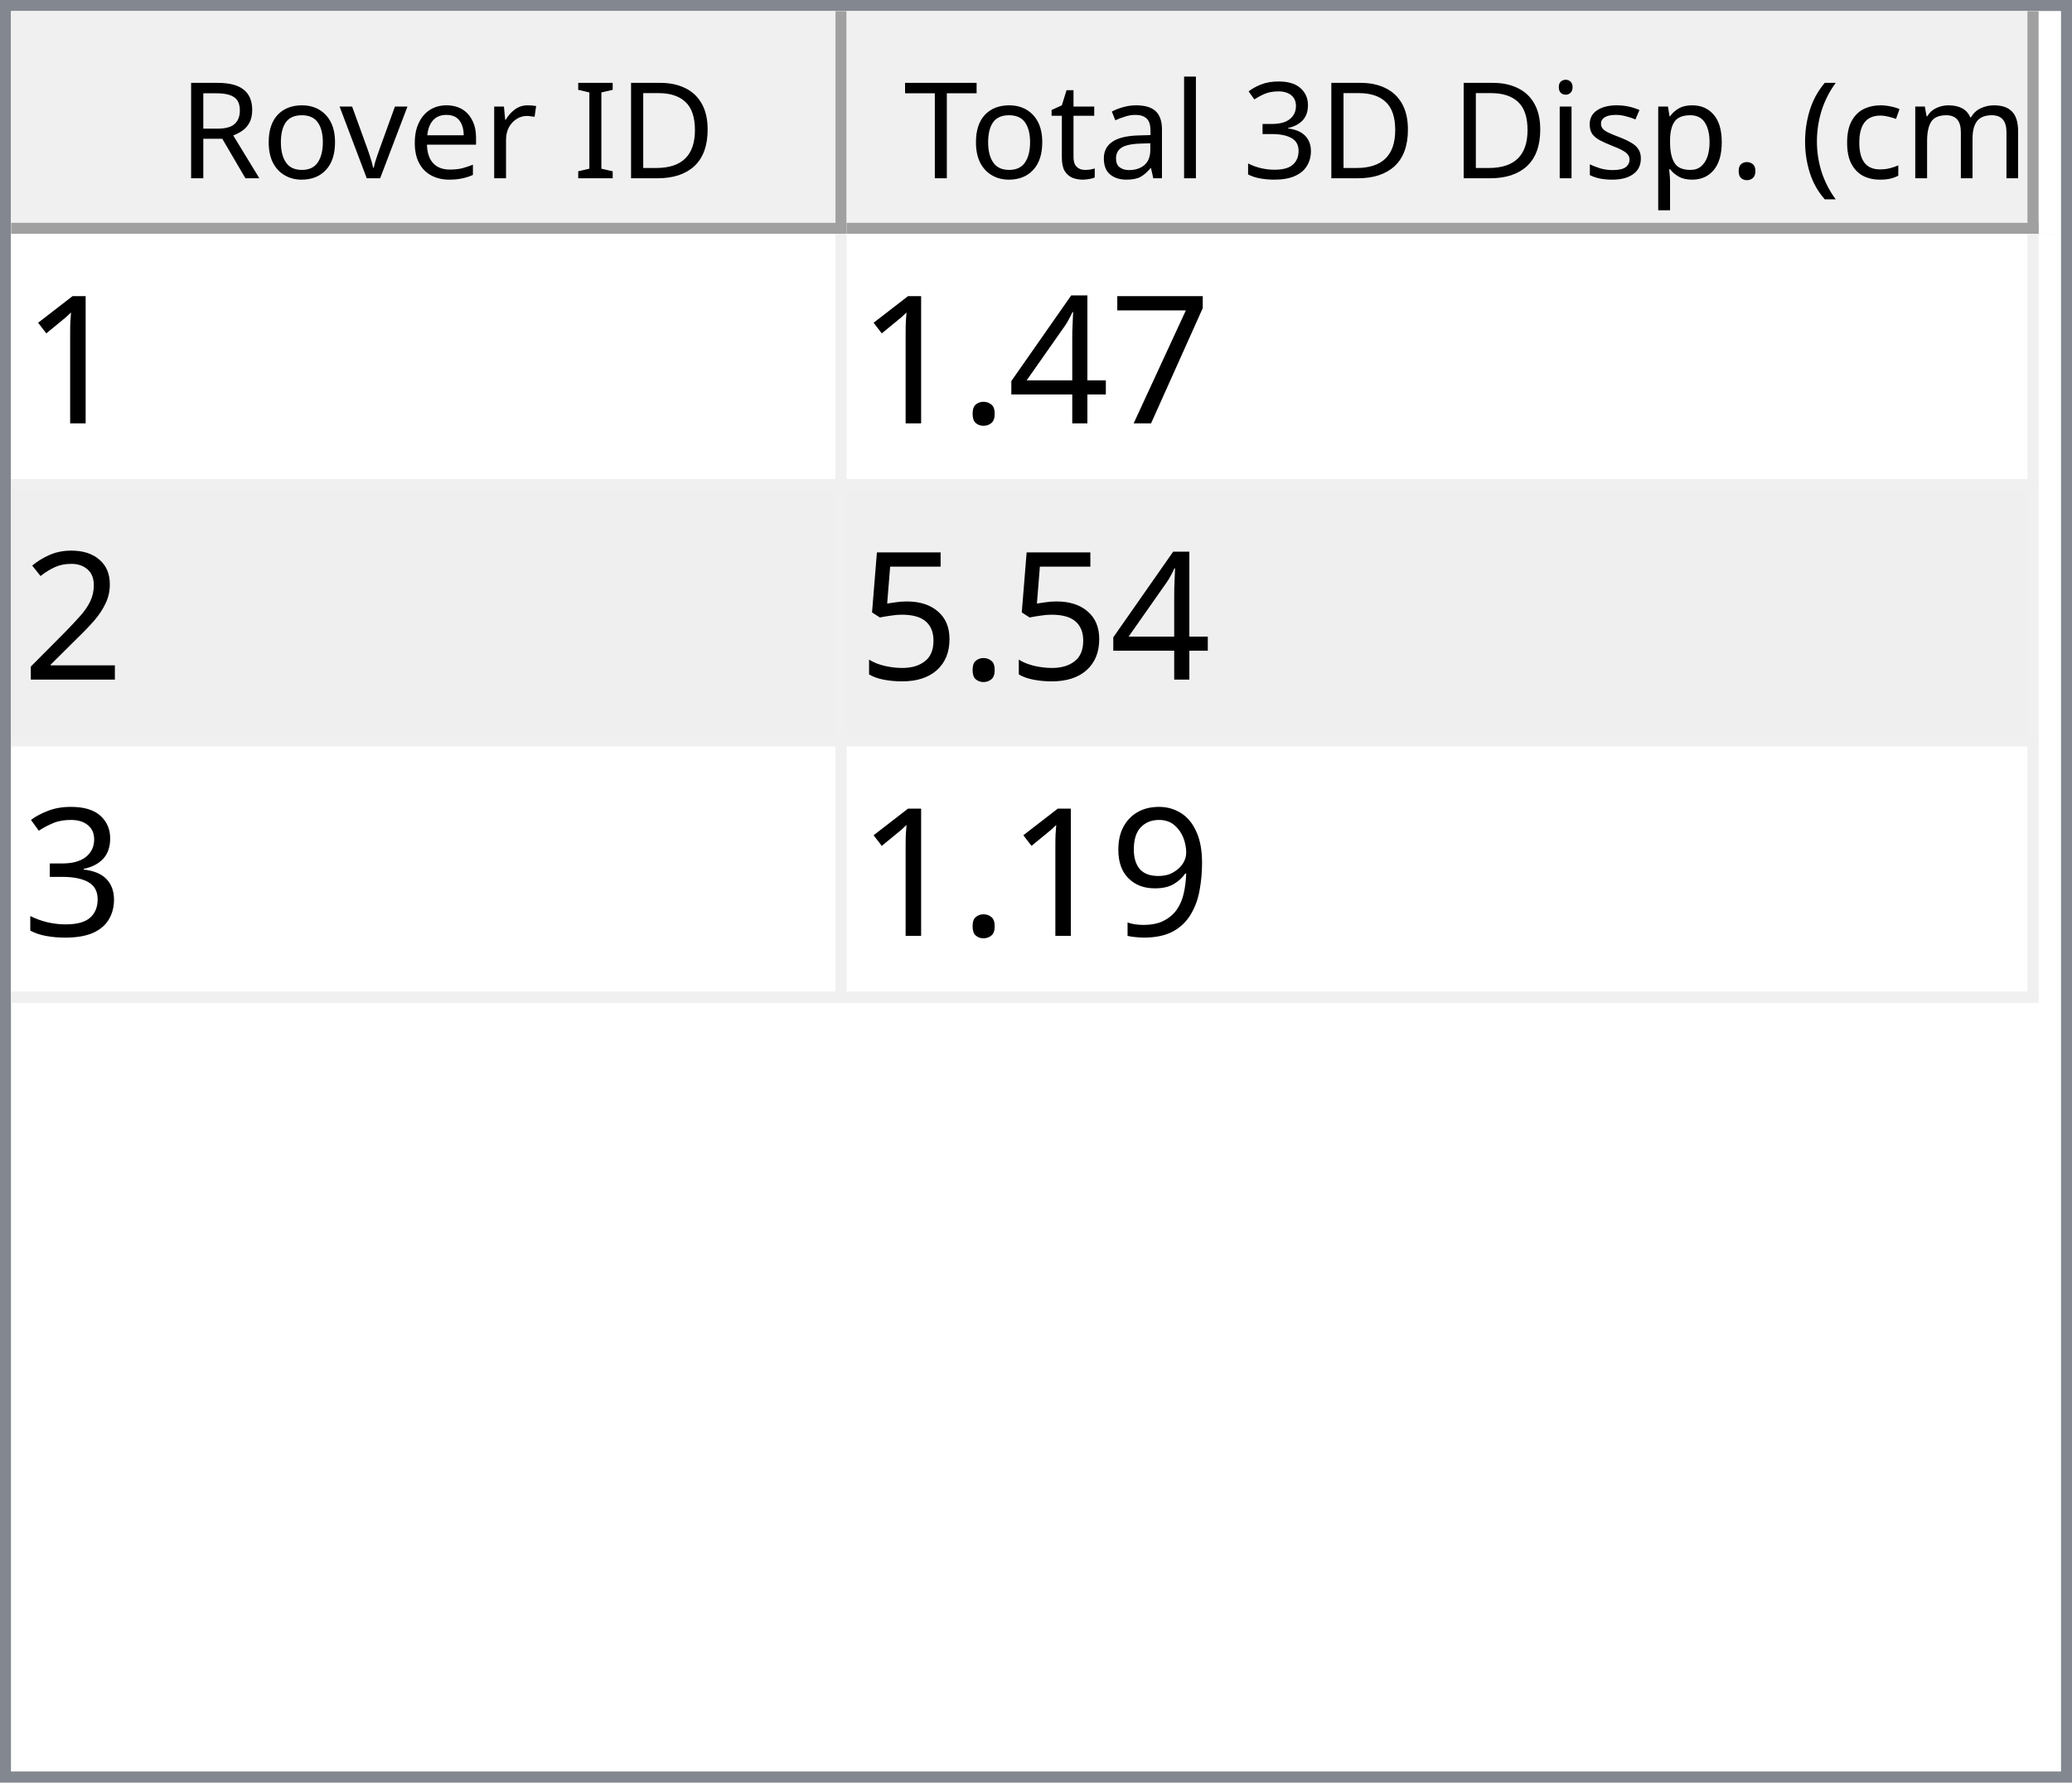
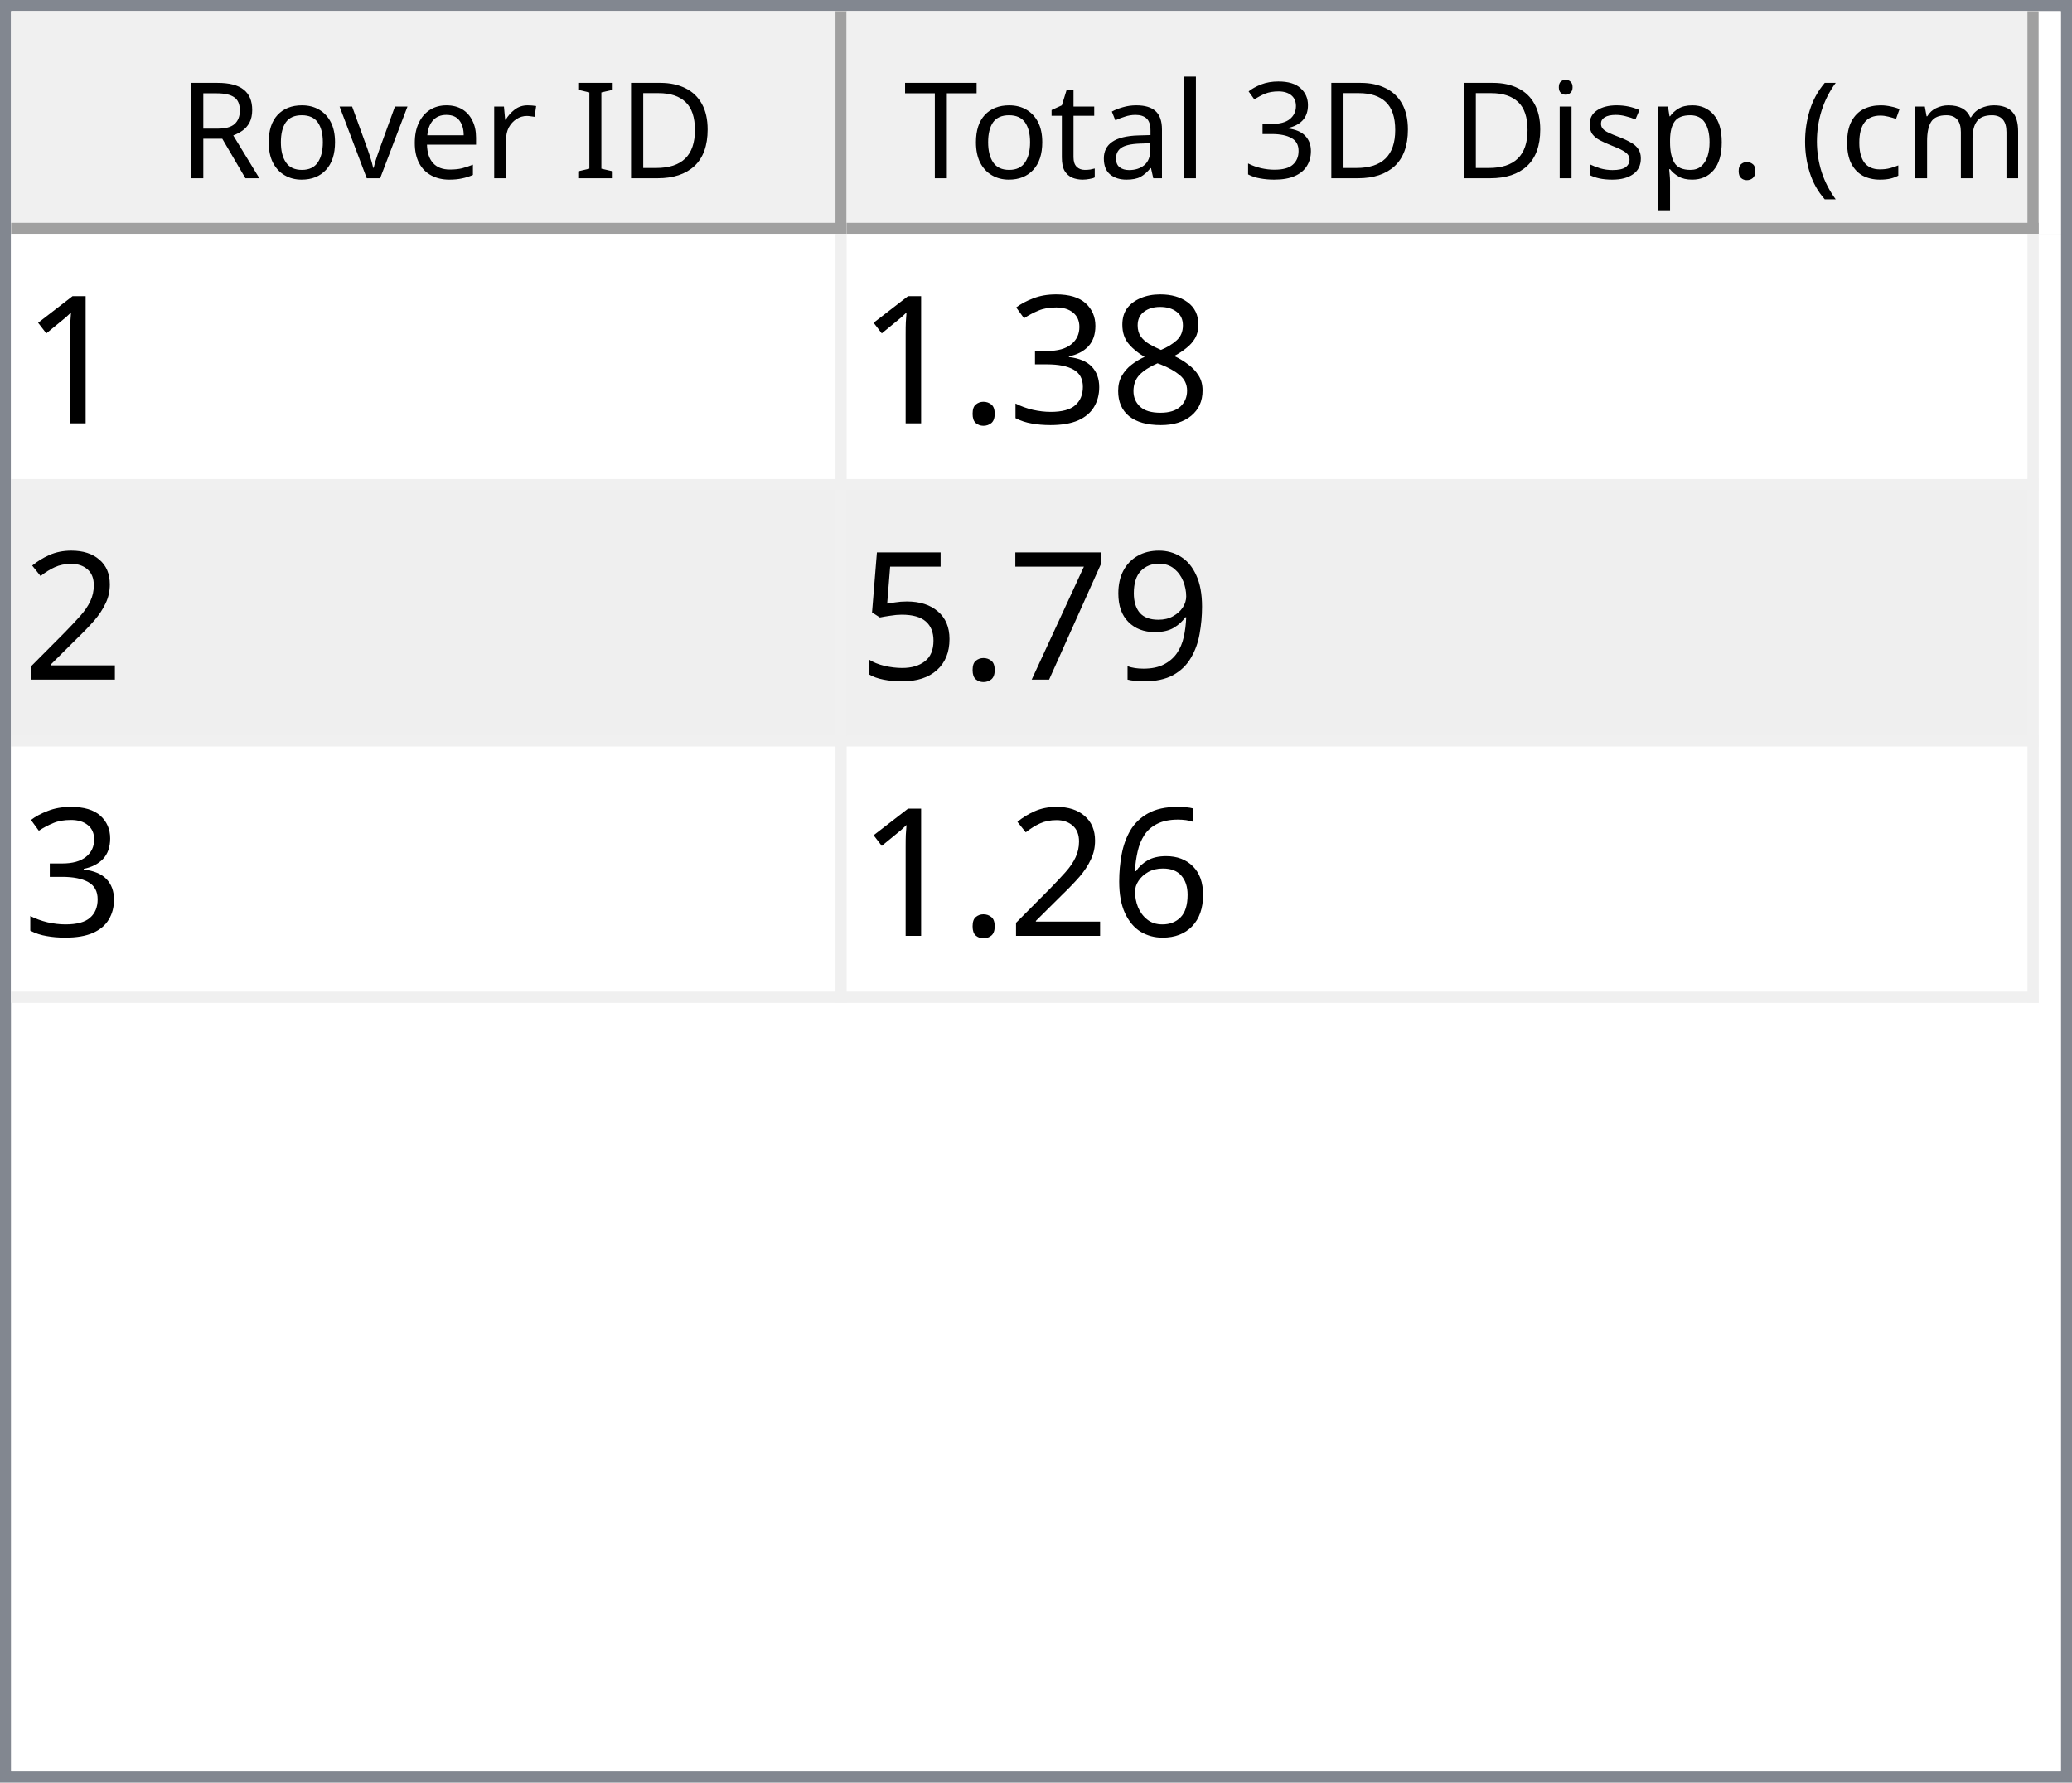
<svg xmlns="http://www.w3.org/2000/svg" style="fill-opacity:1; color-rendering:auto; color-interpolation:auto; text-rendering:auto; stroke:black; stroke-linecap:square; stroke-miterlimit:10; shape-rendering:auto; stroke-opacity:1; fill:black; stroke-dasharray:none; font-weight:normal; stroke-width:1; font-family:'Dialog'; font-style:normal; stroke-linejoin:miter; font-size:12px; stroke-dashoffset:0; image-rendering:auto;" width="186" height="160">
  <defs id="genericDefs" />
  <g>
    <defs id="defs1">
      <clipPath clipPathUnits="userSpaceOnUse" id="clipPath1">
        <path d="M0 0 L186 0 L186 160 L0 160 L0 0 Z" />
      </clipPath>
      <clipPath clipPathUnits="userSpaceOnUse" id="clipPath2">
        <path d="M0 0 L0 160 L186 160 L186 0 Z" />
      </clipPath>
      <clipPath clipPathUnits="userSpaceOnUse" id="clipPath3">
        <path d="M0 0 L0 20 L184 20 L184 0 Z" />
      </clipPath>
      <clipPath clipPathUnits="userSpaceOnUse" id="clipPath4">
        <path d="M0 0 L0 20 L75 20 L75 0 Z" />
      </clipPath>
      <clipPath clipPathUnits="userSpaceOnUse" id="clipPath5">
        <path d="M1 1 L1 19 L74 19 L74 1 Z" />
      </clipPath>
      <clipPath clipPathUnits="userSpaceOnUse" id="clipPath6">
        <path d="M0 0 L0 18 L73 18 L73 0 Z" />
      </clipPath>
      <clipPath clipPathUnits="userSpaceOnUse" id="clipPath7">
        <path d="M-0.5 -0.5 L-0.5 19.5 L74.5 19.5 L74.5 -0.5 Z" />
      </clipPath>
      <clipPath clipPathUnits="userSpaceOnUse" id="clipPath8">
        <path d="M0 0 L0 20 L107 20 L107 0 Z" />
      </clipPath>
      <clipPath clipPathUnits="userSpaceOnUse" id="clipPath9">
        <path d="M1 1 L1 19 L106 19 L106 1 Z" />
      </clipPath>
      <clipPath clipPathUnits="userSpaceOnUse" id="clipPath10">
        <path d="M0 0 L0 18 L105 18 L105 0 Z" />
      </clipPath>
      <clipPath clipPathUnits="userSpaceOnUse" id="clipPath11">
        <path d="M-0.5 -0.5 L-0.5 19.5 L106.5 19.5 L106.5 -0.5 Z" />
      </clipPath>
      <clipPath clipPathUnits="userSpaceOnUse" id="clipPath12">
        <path d="M0 0 L0 138 L184 138 L184 0 Z" />
      </clipPath>
      <clipPath clipPathUnits="userSpaceOnUse" id="clipPath13">
        <path d="M0 0 L0 69 L182 69 L182 0 Z" />
      </clipPath>
      <clipPath clipPathUnits="userSpaceOnUse" id="clipPath14">
        <path d="M-0.5 -0.5 L-0.5 68.5 L181.5 68.5 L181.5 -0.5 Z" />
      </clipPath>
      <clipPath clipPathUnits="userSpaceOnUse" id="clipPath15">
        <path d="M0 0 L0 22 L74 22 L74 0 Z" />
      </clipPath>
      <clipPath clipPathUnits="userSpaceOnUse" id="clipPath16">
        <path d="M0 0 L0 22 L106 22 L106 0 Z" />
      </clipPath>
      <font horiz-adv-x="64.551" id="font1">
        <font-face ascent="107.91" descent="25.098" units-per-em="100" style="font-style:normal; font-family:Segoe UI; font-weight:normal;" />
        <missing-glyph horiz-adv-x="64.551" d="M8.109 0 L8.109 68.266 L56.453 68.266 L56.453 0 L8.109 0 ZM15.328 7.234 L49.219 7.234 L49.219 61.031 L15.328 61.031 L15.328 7.234 Z" />
        <glyph unicode="D" horiz-adv-x="70.117" d="M9.188 0 L9.188 70.016 L28.516 70.016 Q65.531 70.016 65.531 35.891 Q65.531 19.672 55.25 9.836 Q44.969 0 27.734 0 L9.188 0 ZM17.391 62.594 L17.391 7.422 L27.828 7.422 Q41.609 7.422 49.273 14.797 Q56.938 22.172 56.938 35.688 Q56.938 62.594 28.328 62.594 L17.391 62.594 Z" />
        <glyph unicode="I" horiz-adv-x="26.611" d="M17.391 0 L9.188 0 L9.188 70.016 L17.391 70.016 L17.391 0 Z" />
        <glyph unicode=" " horiz-adv-x="27.393" d="" />
        <glyph unicode="r" horiz-adv-x="34.766" d="M34.188 41.891 Q32.078 43.5 28.125 43.5 Q23 43.5 19.555 38.672 Q16.109 33.844 16.109 25.484 L16.109 0 L8.109 0 L8.109 50 L16.109 50 L16.109 39.703 L16.312 39.703 Q18.016 44.969 21.531 47.922 Q25.047 50.875 29.391 50.875 Q32.516 50.875 34.188 50.203 L34.188 41.891 Z" />
        <glyph unicode="e" horiz-adv-x="52.295" d="M48.297 23 L12.984 23 Q13.188 14.656 17.484 10.109 Q21.781 5.562 29.297 5.562 Q37.75 5.562 44.828 11.141 L44.828 3.609 Q38.234 -1.172 27.391 -1.172 Q16.797 -1.172 10.742 5.641 Q4.688 12.453 4.688 24.812 Q4.688 36.469 11.305 43.82 Q17.922 51.172 27.734 51.172 Q37.547 51.172 42.922 44.828 Q48.297 38.484 48.297 27.203 L48.297 23 ZM40.094 29.781 Q40.047 36.719 36.75 40.578 Q33.453 44.438 27.594 44.438 Q21.922 44.438 17.969 40.383 Q14.016 36.328 13.094 29.781 L40.094 29.781 Z" />
        <glyph unicode="v" horiz-adv-x="47.9" d="M47.406 50 L27.484 0 L19.625 0 L0.688 50 L9.469 50 L22.172 13.672 Q23.578 9.672 23.922 6.688 L24.125 6.688 Q24.609 10.453 25.688 13.484 L38.969 50 L47.406 50 Z" />
        <glyph unicode="o" horiz-adv-x="58.594" d="M29 -1.172 Q17.922 -1.172 11.305 5.836 Q4.688 12.844 4.688 24.422 Q4.688 37.016 11.57 44.094 Q18.453 51.172 30.172 51.172 Q41.359 51.172 47.633 44.289 Q53.906 37.406 53.906 25.203 Q53.906 13.234 47.141 6.031 Q40.375 -1.172 29 -1.172 ZM29.594 44.438 Q21.875 44.438 17.383 39.188 Q12.891 33.938 12.891 24.703 Q12.891 15.828 17.43 10.695 Q21.969 5.562 29.594 5.562 Q37.359 5.562 41.531 10.594 Q45.703 15.625 45.703 24.906 Q45.703 34.281 41.531 39.359 Q37.359 44.438 29.594 44.438 Z" />
        <glyph unicode="R" horiz-adv-x="59.814" d="M59.375 0 L49.609 0 L37.891 19.625 Q36.281 22.359 34.766 24.289 Q33.25 26.219 31.664 27.438 Q30.078 28.656 28.25 29.219 Q26.422 29.781 24.125 29.781 L17.391 29.781 L17.391 0 L9.188 0 L9.188 70.016 L30.078 70.016 Q34.672 70.016 38.555 68.867 Q42.438 67.719 45.289 65.375 Q48.141 63.031 49.758 59.547 Q51.375 56.062 51.375 51.375 Q51.375 47.703 50.273 44.656 Q49.172 41.609 47.148 39.211 Q45.125 36.812 42.266 35.133 Q39.406 33.453 35.844 32.516 L35.844 32.328 Q37.594 31.547 38.891 30.547 Q40.188 29.547 41.359 28.18 Q42.531 26.812 43.68 25.078 Q44.828 23.344 46.234 21.047 L59.375 0 ZM17.391 62.594 L17.391 37.203 L28.516 37.203 Q31.594 37.203 34.203 38.133 Q36.812 39.062 38.719 40.797 Q40.625 42.531 41.703 45.047 Q42.781 47.562 42.781 50.688 Q42.781 56.297 39.141 59.445 Q35.5 62.594 28.609 62.594 L17.391 62.594 Z" />
        <glyph unicode=")" horiz-adv-x="30.176" d="M8.297 -15.922 L1.172 -15.922 Q16.406 2.344 16.406 26.812 Q16.406 51.469 1.078 70.016 L8.297 70.016 Q23.531 52.156 23.531 26.703 Q23.531 1.375 8.297 -15.922 Z" />
        <glyph unicode="m" horiz-adv-x="86.133" d="M79.109 0 L71.094 0 L71.094 28.719 Q71.094 37.016 68.531 40.727 Q65.969 44.438 59.906 44.438 Q54.781 44.438 51.195 39.75 Q47.609 35.062 47.609 28.516 L47.609 0 L39.594 0 L39.594 29.688 Q39.594 44.438 28.219 44.438 Q22.953 44.438 19.531 40.016 Q16.109 35.594 16.109 28.516 L16.109 0 L8.109 0 L8.109 50 L16.109 50 L16.109 42.094 L16.312 42.094 Q21.625 51.172 31.844 51.172 Q36.969 51.172 40.773 48.312 Q44.578 45.453 46 40.828 Q51.562 51.172 62.594 51.172 Q79.109 51.172 79.109 30.812 L79.109 0 Z" />
        <glyph unicode="c" horiz-adv-x="46.191" d="M42.188 2.297 Q36.422 -1.172 28.516 -1.172 Q17.828 -1.172 11.258 5.789 Q4.688 12.75 4.688 23.828 Q4.688 36.188 11.766 43.68 Q18.844 51.172 30.672 51.172 Q37.25 51.172 42.281 48.734 L42.281 40.531 Q36.719 44.438 30.375 44.438 Q22.703 44.438 17.797 38.945 Q12.891 33.453 12.891 24.516 Q12.891 15.719 17.508 10.641 Q22.125 5.562 29.891 5.562 Q36.422 5.562 42.188 9.906 L42.188 2.297 Z" />
        <glyph unicode="(" horiz-adv-x="30.176" d="M29.109 -15.922 L21.969 -15.922 Q6.844 1.375 6.844 26.703 Q6.844 52.156 21.969 70.016 L29.203 70.016 Q13.875 51.469 13.875 26.812 Q13.875 2.344 29.109 -15.922 Z" />
        <glyph unicode="." horiz-adv-x="21.68" d="M10.891 -1.078 Q8.641 -1.078 7.055 0.539 Q5.469 2.156 5.469 4.391 Q5.469 6.641 7.055 8.273 Q8.641 9.906 10.891 9.906 Q13.188 9.906 14.797 8.273 Q16.406 6.641 16.406 4.391 Q16.406 2.156 14.797 0.539 Q13.188 -1.078 10.891 -1.078 Z" />
        <glyph unicode="p" horiz-adv-x="58.789" d="M16.312 7.234 L16.109 7.234 L16.109 -23 L8.109 -23 L8.109 50 L16.109 50 L16.109 41.219 L16.312 41.219 Q22.219 51.172 33.594 51.172 Q43.266 51.172 48.688 44.461 Q54.109 37.75 54.109 26.469 Q54.109 13.922 48 6.375 Q41.891 -1.172 31.297 -1.172 Q21.578 -1.172 16.312 7.234 ZM16.109 27.391 L16.109 20.406 Q16.109 14.203 20.141 9.883 Q24.172 5.562 30.375 5.562 Q37.641 5.562 41.773 11.133 Q45.906 16.703 45.906 26.609 Q45.906 34.969 42.047 39.703 Q38.188 44.438 31.594 44.438 Q24.609 44.438 20.359 39.578 Q16.109 34.719 16.109 27.391 Z" />
        <glyph unicode="s" horiz-adv-x="42.432" d="M5.078 1.812 L5.078 10.406 Q11.625 5.562 19.484 5.562 Q30.031 5.562 30.031 12.594 Q30.031 14.594 29.125 15.992 Q28.219 17.391 26.68 18.461 Q25.141 19.531 23.07 20.383 Q21 21.234 18.609 22.172 Q15.281 23.484 12.766 24.828 Q10.25 26.172 8.57 27.859 Q6.891 29.547 6.031 31.695 Q5.172 33.844 5.172 36.719 Q5.172 40.234 6.789 42.945 Q8.406 45.656 11.086 47.484 Q13.766 49.312 17.211 50.242 Q20.656 51.172 24.312 51.172 Q30.812 51.172 35.938 48.922 L35.938 40.828 Q30.422 44.438 23.25 44.438 Q21 44.438 19.195 43.922 Q17.391 43.406 16.094 42.477 Q14.797 41.547 14.086 40.258 Q13.375 38.969 13.375 37.406 Q13.375 35.453 14.086 34.133 Q14.797 32.812 16.164 31.789 Q17.531 30.766 19.484 29.938 Q21.438 29.109 23.922 28.125 Q27.25 26.859 29.883 25.516 Q32.516 24.172 34.375 22.484 Q36.234 20.797 37.234 18.602 Q38.234 16.406 38.234 13.375 Q38.234 9.672 36.602 6.938 Q34.969 4.203 32.234 2.398 Q29.5 0.594 25.93 -0.289 Q22.359 -1.172 18.453 -1.172 Q10.75 -1.172 5.078 1.812 Z" />
        <glyph unicode="i" horiz-adv-x="24.219" d="M12.203 62.703 Q10.062 62.703 8.547 64.164 Q7.031 65.625 7.031 67.875 Q7.031 70.125 8.547 71.609 Q10.062 73.094 12.203 73.094 Q14.406 73.094 15.945 71.609 Q17.484 70.125 17.484 67.875 Q17.484 65.719 15.945 64.211 Q14.406 62.703 12.203 62.703 ZM16.109 0 L8.109 0 L8.109 50 L16.109 50 L16.109 0 Z" />
        <glyph unicode="3" horiz-adv-x="53.906" d="M46.531 19.828 Q46.531 15.094 44.75 11.211 Q42.969 7.328 39.719 4.57 Q36.469 1.812 31.93 0.297 Q27.391 -1.219 21.922 -1.219 Q11.922 -1.219 6 2.594 L6 11.188 Q13.094 5.609 22.219 5.609 Q25.875 5.609 28.828 6.539 Q31.781 7.469 33.906 9.227 Q36.031 10.984 37.18 13.477 Q38.328 15.969 38.328 19.094 Q38.328 32.812 18.797 32.812 L12.984 32.812 L12.984 39.594 L18.5 39.594 Q35.797 39.594 35.797 52.484 Q35.797 64.406 22.609 64.406 Q15.188 64.406 8.688 59.422 L8.688 67.188 Q15.375 71.188 24.609 71.188 Q29 71.188 32.57 69.969 Q36.141 68.75 38.68 66.555 Q41.219 64.359 42.609 61.281 Q44 58.203 44 54.5 Q44 40.672 30.031 36.719 L30.031 36.531 Q33.594 36.141 36.625 34.797 Q39.656 33.453 41.852 31.305 Q44.047 29.156 45.289 26.25 Q46.531 23.344 46.531 19.828 Z" />
        <glyph unicode="l" horiz-adv-x="24.219" d="M16.109 0 L8.109 0 L8.109 74.031 L16.109 74.031 L16.109 0 Z" />
        <glyph unicode="a" horiz-adv-x="50.879" d="M43.891 0 L35.891 0 L35.891 7.812 L35.688 7.812 Q30.469 -1.172 20.312 -1.172 Q12.844 -1.172 8.617 2.781 Q4.391 6.734 4.391 13.281 Q4.391 27.297 20.906 29.594 L35.891 31.688 Q35.891 44.438 25.594 44.438 Q16.547 44.438 9.281 38.281 L9.281 46.484 Q16.656 51.172 26.266 51.172 Q43.891 51.172 43.891 32.516 L43.891 0 ZM35.891 25.297 L23.828 23.641 Q18.266 22.859 15.43 20.875 Q12.594 18.891 12.594 13.875 Q12.594 10.203 15.211 7.883 Q17.828 5.562 22.172 5.562 Q28.125 5.562 32.008 9.742 Q35.891 13.922 35.891 20.312 L35.891 25.297 Z" />
        <glyph unicode="t" horiz-adv-x="33.887" d="M31.297 0.484 Q28.469 -1.078 23.828 -1.078 Q10.688 -1.078 10.688 13.578 L10.688 43.172 L2.094 43.172 L2.094 50 L10.688 50 L10.688 62.203 L18.703 64.797 L18.703 50 L31.297 50 L31.297 43.172 L18.703 43.172 L18.703 14.984 Q18.703 9.969 20.414 7.82 Q22.125 5.672 26.078 5.672 Q29.109 5.672 31.297 7.328 L31.297 0.484 Z" />
        <glyph unicode="T" horiz-adv-x="52.393" d="M50.594 62.594 L30.375 62.594 L30.375 0 L22.172 0 L22.172 62.594 L2 62.594 L2 70.016 L50.594 70.016 L50.594 62.594 Z" />
      </font>
      <font horiz-adv-x="75.0" id="font2">
        <font-face ascent="100.537" descent="21.973" units-per-em="100" style="font-style:normal; font-family:sans-serif; font-weight:normal;" />
        <missing-glyph horiz-adv-x="75.0" d="M12.5 0 L12.5 62.5 L62.5 62.5 L62.5 0 L12.5 0 ZM14.062 1.562 L60.938 1.562 L60.938 60.938 L14.062 60.938 L14.062 1.562 Z" />
        <glyph unicode="1" horiz-adv-x="55.615" d="M37.25 0 L28.469 0 L28.469 56 Q25.297 52.984 20.141 49.953 Q14.984 46.922 10.891 45.406 L10.891 53.906 Q18.266 57.375 23.781 62.305 Q29.297 67.234 31.594 71.875 L37.25 71.875 L37.25 0 Z" />
-         <glyph unicode="7" horiz-adv-x="55.615" d="M4.734 62.203 L4.734 70.656 L51.078 70.656 L51.078 63.812 Q44.234 56.547 37.523 44.484 Q30.812 32.422 27.156 19.672 Q24.516 10.688 23.781 0 L14.75 0 Q14.891 8.453 18.062 20.414 Q21.234 32.375 27.172 43.484 Q33.109 54.594 39.797 62.203 L4.734 62.203 Z" />
-         <glyph unicode="4" horiz-adv-x="55.615" d="M32.328 0 L32.328 17.141 L1.266 17.141 L1.266 25.203 L33.938 71.578 L41.109 71.578 L41.109 25.203 L50.781 25.203 L50.781 17.141 L41.109 17.141 L41.109 0 L32.328 0 ZM32.328 25.203 L32.328 57.469 L9.906 25.203 L32.328 25.203 Z" />
+         <glyph unicode="8" horiz-adv-x="55.615" d="M17.672 38.812 Q12.203 40.828 9.57 44.539 Q6.938 48.25 6.938 53.422 Q6.938 61.234 12.555 66.555 Q18.172 71.875 27.484 71.875 Q36.859 71.875 42.578 66.43 Q48.297 60.984 48.297 53.172 Q48.297 48.188 45.68 44.508 Q43.062 40.828 37.75 38.812 Q44.344 36.672 47.781 31.883 Q51.219 27.094 51.219 20.453 Q51.219 11.281 44.727 5.031 Q38.234 -1.219 27.641 -1.219 Q17.047 -1.219 10.547 5.055 Q4.047 11.328 4.047 20.703 Q4.047 27.688 7.594 32.398 Q11.141 37.109 17.672 38.812 ZM15.922 53.719 Q15.922 48.641 19.195 45.414 Q22.469 42.188 27.688 42.188 Q32.766 42.188 36.016 45.383 Q39.266 48.578 39.266 53.219 Q39.266 58.062 35.914 61.359 Q32.562 64.656 27.594 64.656 Q22.562 64.656 19.242 61.43 Q15.922 58.203 15.922 53.719 ZM13.094 20.656 Q13.094 16.891 14.875 13.375 Q16.656 9.859 20.172 7.93 Q23.688 6 27.734 6 Q34.031 6 38.133 10.055 Q42.234 14.109 42.234 20.359 Q42.234 26.703 38.016 30.859 Q33.797 35.016 27.438 35.016 Q21.234 35.016 17.164 30.914 Q13.094 26.812 13.094 20.656 Z" />
+         <glyph unicode="3" horiz-adv-x="55.615" d="M4.203 18.891 L12.984 20.062 Q14.5 12.594 18.141 9.297 Q21.781 6 27 6 Q33.203 6 37.477 10.297 Q41.75 14.594 41.75 20.953 Q41.75 27 37.797 30.93 Q33.844 34.859 27.734 34.859 Q25.25 34.859 21.531 33.891 L22.516 41.609 Q23.391 41.5 23.922 41.5 Q29.547 41.5 34.039 44.43 Q38.531 47.359 38.531 53.469 Q38.531 58.297 35.258 61.477 Q31.984 64.656 26.812 64.656 Q21.688 64.656 18.266 61.43 Q14.844 58.203 13.875 51.766 L5.078 53.328 Q6.688 62.156 12.398 67.016 Q18.109 71.875 26.609 71.875 Q32.469 71.875 37.398 69.359 Q42.328 66.844 44.945 62.5 Q47.562 58.156 47.562 53.266 Q47.562 48.641 45.07 44.828 Q42.578 41.016 37.703 38.766 Q44.047 37.312 47.562 32.695 Q51.078 28.078 51.078 21.141 Q51.078 11.766 44.242 5.25 Q37.406 -1.266 26.953 -1.266 Q17.531 -1.266 11.305 4.352 Q5.078 9.969 4.203 18.891 Z" />
        <glyph unicode="." horiz-adv-x="27.783" d="M9.078 0 L9.078 10.016 L19.094 10.016 L19.094 0 L9.078 0 Z" />
        <glyph unicode="2" horiz-adv-x="55.615" d="M50.344 8.453 L50.344 0 L3.031 0 Q2.938 3.172 4.047 6.109 Q5.859 10.938 9.836 15.625 Q13.812 20.312 21.344 26.469 Q33.016 36.031 37.117 41.625 Q41.219 47.219 41.219 52.203 Q41.219 57.422 37.477 61.008 Q33.734 64.594 27.734 64.594 Q21.391 64.594 17.578 60.789 Q13.766 56.984 13.719 50.25 L4.688 51.172 Q5.609 61.281 11.664 66.578 Q17.719 71.875 27.938 71.875 Q38.234 71.875 44.242 66.164 Q50.25 60.453 50.25 52 Q50.25 47.703 48.492 43.555 Q46.734 39.406 42.656 34.812 Q38.578 30.219 29.109 22.219 Q21.188 15.578 18.945 13.211 Q16.703 10.844 15.234 8.453 L50.344 8.453 Z" />
+         <glyph unicode="9" horiz-adv-x="55.615" d="M5.469 16.547 L13.922 17.328 Q14.984 11.375 18.016 8.688 Q21.047 6 25.781 6 Q29.828 6 32.883 7.859 Q35.938 9.719 37.891 12.82 Q39.844 15.922 41.164 21.195 Q42.484 26.469 42.484 31.938 Q42.484 32.516 42.438 33.688 Q39.797 29.5 35.234 26.883 Q30.672 24.266 25.344 24.266 Q16.453 24.266 10.305 30.711 Q4.156 37.156 4.156 47.703 Q4.156 58.594 10.578 65.234 Q17 71.875 26.656 71.875 Q33.641 71.875 39.43 68.117 Q45.219 64.359 48.219 57.398 Q51.219 50.438 51.219 37.25 Q51.219 23.531 48.242 15.406 Q45.266 7.281 39.383 3.031 Q33.5 -1.219 25.594 -1.219 Q17.188 -1.219 11.867 3.445 Q6.547 8.109 5.469 16.547 ZM41.453 48.141 Q41.453 55.719 37.43 60.156 Q33.406 64.594 27.734 64.594 Q21.875 64.594 17.531 59.812 Q13.188 55.031 13.188 47.406 Q13.188 40.578 17.312 36.305 Q21.438 32.031 27.484 32.031 Q33.594 32.031 37.523 36.305 Q41.453 40.578 41.453 48.141 Z" />
+         <glyph unicode="7" horiz-adv-x="55.615" d="M4.734 62.203 L4.734 70.656 L51.078 70.656 L51.078 63.812 Q44.234 56.547 37.523 44.484 Q30.812 32.422 27.156 19.672 Q24.516 10.688 23.781 0 L14.75 0 Q14.891 8.453 18.062 20.414 Q21.234 32.375 27.172 43.484 Q33.109 54.594 39.797 62.203 L4.734 62.203 Z" />
        <glyph unicode="5" horiz-adv-x="55.615" d="M4.156 18.75 L13.375 19.531 Q14.406 12.797 18.141 9.398 Q21.875 6 27.156 6 Q33.5 6 37.891 10.789 Q42.281 15.578 42.281 23.484 Q42.281 31 38.062 35.352 Q33.844 39.703 27 39.703 Q22.75 39.703 19.336 37.773 Q15.922 35.844 13.969 32.766 L5.719 33.844 L12.641 70.609 L48.25 70.609 L48.25 62.203 L19.672 62.203 L15.828 42.969 Q22.266 47.469 29.344 47.469 Q38.719 47.469 45.164 40.969 Q51.609 34.469 51.609 24.266 Q51.609 14.547 45.953 7.469 Q39.062 -1.219 27.156 -1.219 Q17.391 -1.219 11.211 4.25 Q5.031 9.719 4.156 18.75 Z" />
-         <glyph unicode="3" horiz-adv-x="55.615" d="M4.203 18.891 L12.984 20.062 Q14.5 12.594 18.141 9.297 Q21.781 6 27 6 Q33.203 6 37.477 10.297 Q41.75 14.594 41.75 20.953 Q41.75 27 37.797 30.93 Q33.844 34.859 27.734 34.859 Q25.25 34.859 21.531 33.891 L22.516 41.609 Q23.391 41.5 23.922 41.5 Q29.547 41.5 34.039 44.43 Q38.531 47.359 38.531 53.469 Q38.531 58.297 35.258 61.477 Q31.984 64.656 26.812 64.656 Q21.688 64.656 18.266 61.43 Q14.844 58.203 13.875 51.766 L5.078 53.328 Q6.688 62.156 12.398 67.016 Q18.109 71.875 26.609 71.875 Q32.469 71.875 37.398 69.359 Q42.328 66.844 44.945 62.5 Q47.562 58.156 47.562 53.266 Q47.562 48.641 45.07 44.828 Q42.578 41.016 37.703 38.766 Q44.047 37.312 47.562 32.695 Q51.078 28.078 51.078 21.141 Q51.078 11.766 44.242 5.25 Q37.406 -1.266 26.953 -1.266 Q17.531 -1.266 11.305 4.352 Q5.078 9.969 4.203 18.891 Z" />
-         <glyph unicode="9" horiz-adv-x="55.615" d="M5.469 16.547 L13.922 17.328 Q14.984 11.375 18.016 8.688 Q21.047 6 25.781 6 Q29.828 6 32.883 7.859 Q35.938 9.719 37.891 12.82 Q39.844 15.922 41.164 21.195 Q42.484 26.469 42.484 31.938 Q42.484 32.516 42.438 33.688 Q39.797 29.5 35.234 26.883 Q30.672 24.266 25.344 24.266 Q16.453 24.266 10.305 30.711 Q4.156 37.156 4.156 47.703 Q4.156 58.594 10.578 65.234 Q17 71.875 26.656 71.875 Q33.641 71.875 39.43 68.117 Q45.219 64.359 48.219 57.398 Q51.219 50.438 51.219 37.25 Q51.219 23.531 48.242 15.406 Q45.266 7.281 39.383 3.031 Q33.5 -1.219 25.594 -1.219 Q17.188 -1.219 11.867 3.445 Q6.547 8.109 5.469 16.547 ZM41.453 48.141 Q41.453 55.719 37.43 60.156 Q33.406 64.594 27.734 64.594 Q21.875 64.594 17.531 59.812 Q13.188 55.031 13.188 47.406 Q13.188 40.578 17.312 36.305 Q21.438 32.031 27.484 32.031 Q33.594 32.031 37.523 36.305 Q41.453 40.578 41.453 48.141 Z" />
+         <glyph unicode="6" horiz-adv-x="55.615" d="M49.75 54.047 L41.016 53.375 Q39.844 58.547 37.703 60.891 Q34.125 64.656 28.906 64.656 Q24.703 64.656 21.531 62.312 Q17.391 59.281 14.992 53.469 Q12.594 47.656 12.5 36.922 Q15.672 41.75 20.266 44.094 Q24.859 46.438 29.891 46.438 Q38.672 46.438 44.852 39.969 Q51.031 33.5 51.031 23.25 Q51.031 16.5 48.125 10.719 Q45.219 4.938 40.141 1.859 Q35.062 -1.219 28.609 -1.219 Q17.625 -1.219 10.695 6.859 Q3.766 14.938 3.766 33.5 Q3.766 54.25 11.422 63.672 Q18.109 71.875 29.438 71.875 Q37.891 71.875 43.289 67.141 Q48.688 62.406 49.75 54.047 ZM13.875 23.188 Q13.875 18.656 15.797 14.508 Q17.719 10.359 21.188 8.18 Q24.656 6 28.469 6 Q34.031 6 38.039 10.492 Q42.047 14.984 42.047 22.703 Q42.047 30.125 38.086 34.398 Q34.125 38.672 28.125 38.672 Q22.172 38.672 18.023 34.398 Q13.875 30.125 13.875 23.188 Z" />
      </font>
    </defs>
    <g style="fill:white; stroke:white;">
      <rect x="0" y="0" width="186" style="clip-path:url(#clipPath1); stroke:none;" height="160" />
    </g>
    <g style="fill:white; text-rendering:optimizeSpeed; color-rendering:optimizeSpeed; image-rendering:optimizeSpeed; shape-rendering:crispEdges; stroke:white; color-interpolation:sRGB;">
      <rect x="0" width="186" height="160" y="0" style="stroke:none;" />
      <path style="stroke:none;" d="M0 160 L186 160 L186 0 L0 0 Z" />
    </g>
    <g style="fill:rgb(240,240,240); font-family:'Segoe UI'; stroke:rgb(240,240,240);">
      <rect x="0" y="0" width="186" style="clip-path:url(#clipPath2); stroke:none;" height="160" />
    </g>
    <g style="fill:rgb(130,135,144); font-family:'Segoe UI'; stroke:rgb(130,135,144);">
      <path d="M0 0 L186 0 L186 160 L0 160 L0 0 ZM1 1 L185 1 L185 159 L1 159 L1 1 Z" style="fill-rule:evenodd; clip-path:url(#clipPath2); stroke:none;" />
    </g>
    <g style="fill:white; font-family:'Segoe UI'; stroke:white;" transform="translate(1,1)">
      <rect x="0" y="0" width="184" style="clip-path:url(#clipPath3); stroke:none;" height="20" />
    </g>
    <g style="fill:rgb(240,240,240); font-family:'Segoe UI'; stroke:rgb(240,240,240);" transform="translate(1,1)">
      <rect x="0" y="0" width="75" style="clip-path:url(#clipPath4); stroke:none;" height="20" />
    </g>
    <g style="font-family:'Segoe UI';" transform="translate(2,2)">
      <text x="14" xml:space="preserve" y="14" style="clip-path:url(#clipPath6); stroke:none;">Rover ID</text>
    </g>
    <g style="fill:rgb(160,160,160); font-family:'Segoe UI'; stroke:rgb(160,160,160); stroke-linejoin:bevel;" transform="translate(1.5,1.5)">
      <line x1="74" x2="74" y1="0" style="fill:none; clip-path:url(#clipPath7);" y2="19" />
    </g>
    <g style="fill:rgb(160,160,160); font-family:'Segoe UI'; stroke:rgb(160,160,160); stroke-linejoin:bevel;" transform="matrix(1,0,0,1,1,1) translate(0.5,0.5)">
      <line x1="0" x2="74" y1="19" style="fill:none; clip-path:url(#clipPath7);" y2="19" />
    </g>
    <g style="fill:rgb(240,240,240); font-family:'Segoe UI'; stroke:rgb(240,240,240);" transform="translate(76,1)">
      <rect x="0" y="0" width="107" style="clip-path:url(#clipPath8); stroke:none;" height="20" />
    </g>
    <g style="font-family:'Segoe UI';" transform="translate(77,2)">
      <text x="1" xml:space="preserve" y="14" style="clip-path:url(#clipPath10); stroke:none;"> Total 3D Disp. (cm)</text>
    </g>
    <g style="fill:rgb(160,160,160); font-family:'Segoe UI'; stroke:rgb(160,160,160); stroke-linejoin:bevel;" transform="translate(76.5,1.5)">
      <line x1="106" x2="106" y1="0" style="fill:none; clip-path:url(#clipPath11);" y2="19" />
    </g>
    <g style="fill:rgb(160,160,160); font-family:'Segoe UI'; stroke:rgb(160,160,160); stroke-linejoin:bevel;" transform="matrix(1,0,0,1,76,1) translate(0.5,0.5)">
      <line x1="0" x2="106" y1="19" style="fill:none; clip-path:url(#clipPath11);" y2="19" />
    </g>
    <g style="fill:white; font-family:'Segoe UI'; stroke:white;" transform="translate(1,21)">
      <rect x="0" y="0" width="184" style="clip-path:url(#clipPath12); stroke:none;" height="138" />
    </g>
    <g style="fill:rgb(240,240,240); font-size:16px; font-family:sans-serif; stroke:rgb(240,240,240);" transform="translate(1,21)">
      <rect x="0" y="0" width="182" style="clip-path:url(#clipPath13); stroke:none;" height="69" />
      <line transform="translate(0.5,0.5)" x1="0" x2="181" y1="22" style="clip-path:url(#clipPath14); fill:none; stroke-linejoin:bevel;" y2="22" />
    </g>
    <g transform="matrix(1,0,0,1,1,21) translate(0.5,0.5)" style="fill:rgb(240,240,240); font-size:16px; font-family:sans-serif; stroke:rgb(240,240,240); stroke-linejoin:bevel;">
      <line x1="0" x2="181" y1="45" style="fill:none; clip-path:url(#clipPath14);" y2="45" />
    </g>
    <g transform="matrix(1,0,0,1,1,21) translate(0.5,0.5)" style="fill:rgb(240,240,240); font-size:16px; font-family:sans-serif; stroke:rgb(240,240,240); stroke-linejoin:bevel;">
      <line x1="0" x2="181" y1="68" style="fill:none; clip-path:url(#clipPath14);" y2="68" />
    </g>
    <g transform="matrix(1,0,0,1,1,21) translate(0.5,0.5)" style="fill:rgb(240,240,240); font-size:16px; font-family:sans-serif; stroke:rgb(240,240,240); stroke-linejoin:bevel;">
      <line x1="74" x2="74" y1="0" style="fill:none; clip-path:url(#clipPath14);" y2="68" />
    </g>
    <g transform="matrix(1,0,0,1,1,21) translate(0.5,0.5)" style="fill:rgb(240,240,240); font-size:16px; font-family:sans-serif; stroke:rgb(240,240,240); stroke-linejoin:bevel;">
      <line x1="181" x2="181" y1="0" style="fill:none; clip-path:url(#clipPath14);" y2="68" />
    </g>
    <g style="fill:white; font-size:16px; font-family:sans-serif; stroke:white;" transform="matrix(1,0,0,1,1,21)">
      <rect x="0" y="0" width="74" style="clip-path:url(#clipPath15); stroke:none;" height="22" />
      <text x="1" y="17" style="fill:black; clip-path:url(#clipPath15); stroke:none;" xml:space="preserve">1</text>
    </g>
    <g style="fill:white; font-size:16px; font-family:sans-serif; stroke:white;" transform="matrix(1,0,0,1,1,21) translate(75,0)">
      <rect x="0" y="0" width="106" style="clip-path:url(#clipPath16); stroke:none;" height="22" />
-       <text x="1" y="17" style="fill:black; clip-path:url(#clipPath16); stroke:none;" xml:space="preserve">1.47</text>
+       <text x="1" y="17" style="fill:black; clip-path:url(#clipPath16); stroke:none;" xml:space="preserve">1.38</text>
    </g>
    <g style="fill:rgb(239,239,239); font-size:16px; font-family:sans-serif; stroke:rgb(239,239,239);" transform="matrix(1,0,0,1,1,21) translate(0,23)">
      <rect x="0" y="0" width="74" style="clip-path:url(#clipPath15); stroke:none;" height="22" />
      <text x="1" y="17" style="fill:black; clip-path:url(#clipPath15); stroke:none;" xml:space="preserve">2</text>
    </g>
    <g style="fill:rgb(239,239,239); font-size:16px; font-family:sans-serif; stroke:rgb(239,239,239);" transform="matrix(1,0,0,1,1,21) translate(75,23)">
      <rect x="0" y="0" width="106" style="clip-path:url(#clipPath16); stroke:none;" height="22" />
-       <text x="1" y="17" style="fill:black; clip-path:url(#clipPath16); stroke:none;" xml:space="preserve">5.54</text>
+       <text x="1" y="17" style="fill:black; clip-path:url(#clipPath16); stroke:none;" xml:space="preserve">5.79</text>
    </g>
    <g style="fill:white; font-size:16px; font-family:sans-serif; stroke:white;" transform="matrix(1,0,0,1,1,21) translate(0,46)">
      <rect x="0" y="0" width="74" style="clip-path:url(#clipPath15); stroke:none;" height="22" />
      <text x="1" y="17" style="fill:black; clip-path:url(#clipPath15); stroke:none;" xml:space="preserve">3</text>
    </g>
    <g style="fill:white; font-size:16px; font-family:sans-serif; stroke:white;" transform="matrix(1,0,0,1,1,21) translate(75,46)">
      <rect x="0" y="0" width="106" style="clip-path:url(#clipPath16); stroke:none;" height="22" />
-       <text x="1" y="17" style="fill:black; clip-path:url(#clipPath16); stroke:none;" xml:space="preserve">1.19</text>
+       <text x="1" y="17" style="fill:black; clip-path:url(#clipPath16); stroke:none;" xml:space="preserve">1.26</text>
    </g>
  </g>
</svg>
